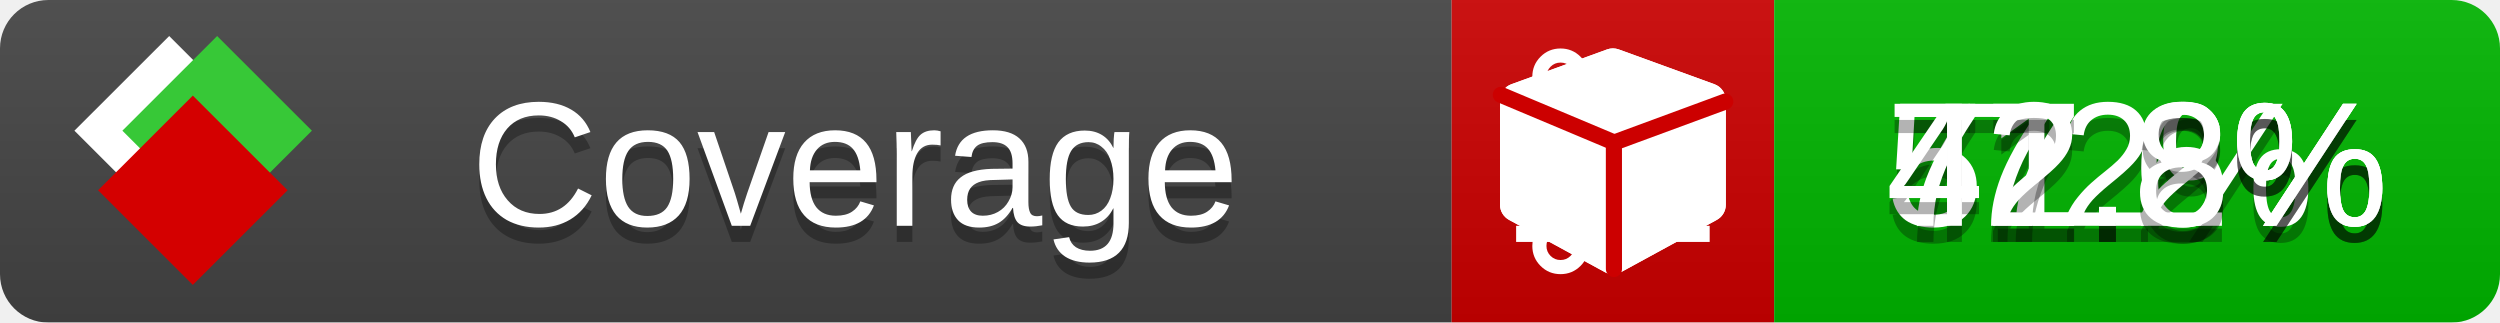
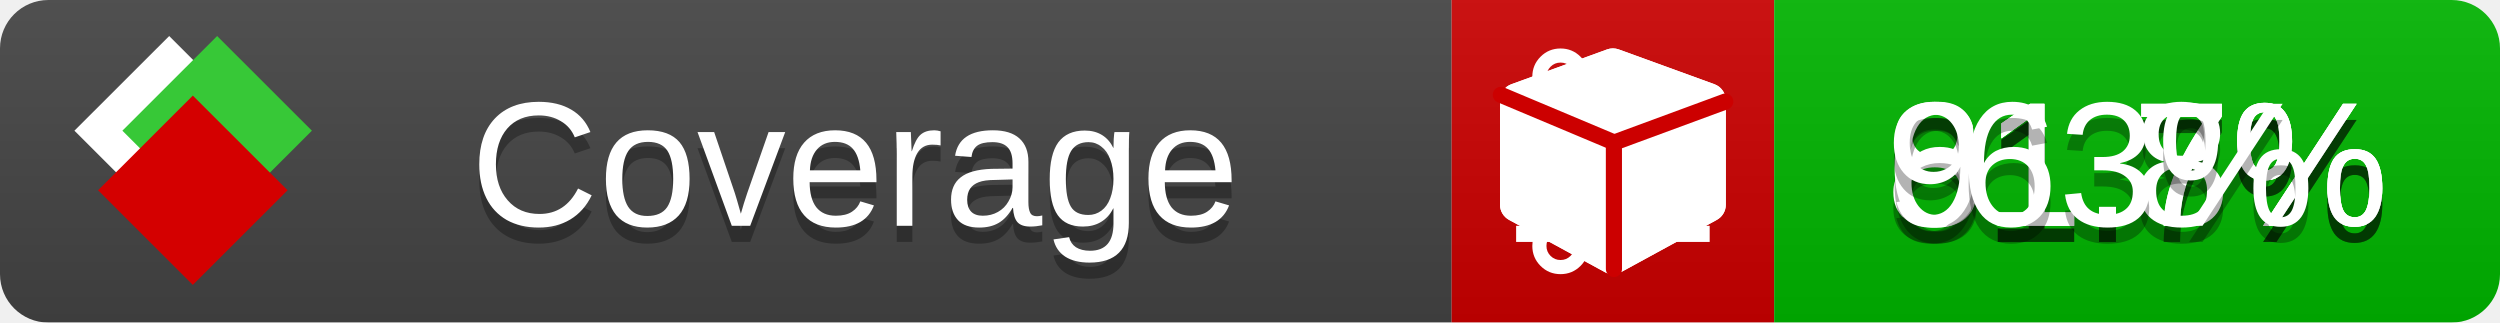
<svg xmlns="http://www.w3.org/2000/svg" xmlns:xlink="http://www.w3.org/1999/xlink" width="155" height="20">
  <style type="text/css">
          
            @keyframes fade1 {
                0% { visibility: visible; opacity: 1; }
               23% { visibility: visible; opacity: 1; }
               25% { visibility: hidden; opacity: 0; }
               48% { visibility: hidden; opacity: 0; }
               50% { visibility: hidden; opacity: 0; }
               73% { visibility: hidden; opacity: 0; }
               75% { visibility: hidden; opacity: 0; }
               98% { visibility: hidden; opacity: 0; }
              100% { visibility: visible; opacity: 1; }
            }
            @keyframes fade2 {
                0% { visibility: hidden; opacity: 0; }
               23% { visibility: hidden; opacity: 0; }
               25% { visibility: visible; opacity: 1; }
               48% { visibility: visible; opacity: 1; }
               50% { visibility: hidden; opacity: 0; }
               73% { visibility: hidden; opacity: 0; }
               75% { visibility: hidden; opacity: 0; }
               98% { visibility: hidden; opacity: 0; }
              100% { visibility: hidden; opacity: 0; }
            }
            @keyframes fade3 {
                0% { visibility: hidden; opacity: 0; }
               23% { visibility: hidden; opacity: 0; }
               25% { visibility: hidden; opacity: 0; }
               48% { visibility: hidden; opacity: 0; }
               50% { visibility: visible; opacity: 1; }
               73% { visibility: visible; opacity: 1; }
               75% { visibility: hidden; opacity: 0; }
               98% { visibility: hidden; opacity: 0; }
              100% { visibility: hidden; opacity: 0; }
            }
            @keyframes fade4 {
                0% { visibility: hidden; opacity: 0; }
               23% { visibility: hidden; opacity: 0; }
               25% { visibility: hidden; opacity: 0; }
               48% { visibility: hidden; opacity: 0; }
               50% { visibility: hidden; opacity: 0; }
               73% { visibility: hidden; opacity: 0; }
               75% { visibility: visible; opacity: 1; }
               98% { visibility: visible; opacity: 1; }
              100% { visibility: hidden; opacity: 0; }
            }
            .linecoverage {
                animation-duration: 15s;
                animation-name: fade1;
                animation-iteration-count: infinite;
            }
            .branchcoverage {
                animation-duration: 15s;
                animation-name: fade2;
                animation-iteration-count: infinite;
            }
            .methodcoverage {
                animation-duration: 15s;
                animation-name: fade3;
                animation-iteration-count: infinite;
            }
            .fullmethodcoverage {
                animation-duration: 15s;
                animation-name: fade4;
                animation-iteration-count: infinite;
            }
          
    </style>
  <defs>
    <linearGradient id="gradient" x2="0" y2="100%">
      <stop offset="0" stop-color="#bbb" stop-opacity=".1" />
      <stop offset="1" stop-opacity=".1" />
    </linearGradient>
    <linearGradient id="c">
      <stop offset="0" stop-color="#d40000" />
      <stop offset="1" stop-color="#ff2a2a" />
    </linearGradient>
    <linearGradient id="a">
      <stop offset="0" stop-color="#e0e0de" />
      <stop offset="1" stop-color="#fff" />
    </linearGradient>
    <linearGradient id="b">
      <stop offset="0" stop-color="#37c837" />
      <stop offset="1" stop-color="#217821" />
    </linearGradient>
    <linearGradient xlink:href="#a" id="e" x1="106.44" x2="69.96" y1="-11.96" y2="-46.84" gradientTransform="matrix(-.8426 -.00045 -.00045 -.8426 -94.27 -75.82)" gradientUnits="userSpaceOnUse" />
    <linearGradient xlink:href="#b" id="f" x1="56.19" x2="77.97" y1="-23.45" y2="10.62" gradientTransform="matrix(.8426 .00045 .00045 .8426 94.27 75.82)" gradientUnits="userSpaceOnUse" />
    <linearGradient xlink:href="#c" id="g" x1="79.98" x2="132.9" y1="10.79" y2="10.79" gradientTransform="matrix(.8426 .00045 .00045 .8426 94.27 75.82)" gradientUnits="userSpaceOnUse" />
    <mask id="mask">
      <rect width="155" height="20" rx="3" fill="#fff" />
    </mask>
    <g id="icon" transform="matrix(.04486 0 0 .04481 -.48 -.63)">
      <rect width="52.92" height="52.92" x="-109.72" y="-27.13" fill="url(#e)" transform="rotate(-135)" />
      <rect width="52.92" height="52.92" x="70.19" y="-39.18" fill="url(#f)" transform="rotate(45)" />
      <rect width="52.92" height="52.92" x="80.05" y="-15.74" fill="url(#g)" transform="rotate(45)" />
    </g>
  </defs>
  <g mask="url(#mask)">
    <rect x="0" y="0" width="90" height="20" fill="#444" />
    <rect x="90" y="0" width="20" height="20" fill="#c00" />
    <rect x="110" y="0" width="45" height="20" fill="#00B600" />
    <rect x="0" y="0" width="155" height="20" fill="url(#gradient)" />
  </g>
  <g>
    <path class="linecoverage" stroke="#fff" d="M94 6.5 h12 M94 10.5 h12 M94 14.5 h12" />
    <path class="branchcoverage" fill="#fff" d="m 97.628,15.247 q 0,-0.364 -0.255,-0.619 -0.255,-0.255 -0.619,-0.255 -0.364,0 -0.619,0.255 -0.255,0.255 -0.255,0.619 0,0.364 0.255,0.619 0.255,0.255 0.619,0.255 0.364,0 0.619,-0.255 0.255,-0.255 0.255,-0.619 z m 0,-10.493 q 0,-0.364 -0.255,-0.619 -0.255,-0.255 -0.619,-0.255 -0.364,0 -0.619,0.255 -0.255,0.255 -0.255,0.619 0,0.364 0.255,0.619 0.255,0.255 0.619,0.255 0.364,0 0.619,-0.255 0.255,-0.255 0.255,-0.619 z m 5.83,1.166 q 0,-0.364 -0.255,-0.619 -0.255,-0.255 -0.619,-0.255 -0.364,0 -0.619,0.255 -0.255,0.255 -0.255,0.619 0,0.364 0.255,0.619 0.255,0.255 0.619,0.255 0.364,0 0.619,-0.255 0.255,-0.255 0.255,-0.619 z m 0.874,0 q 0,0.474 -0.237,0.879 -0.237,0.405 -0.638,0.633 -0.018,2.614 -2.059,3.771 -0.619,0.346 -1.849,0.738 -1.166,0.364 -1.544,0.647 -0.378,0.282 -0.378,0.911 l 0,0.237 q 0.401,0.228 0.638,0.633 0.237,0.405 0.237,0.879 0,0.729 -0.51,1.239 -0.51,0.51 -1.239,0.51 -0.729,0 -1.239,-0.51 -0.51,-0.51 -0.51,-1.239 0,-0.474 0.237,-0.879 0.237,-0.405 0.638,-0.633 l 0,-7.469 q -0.401,-0.228 -0.638,-0.633 -0.237,-0.405 -0.237,-0.879 0,-0.729 0.51,-1.239 0.51,-0.51 1.239,-0.51 0.729,0 1.239,0.51 0.51,0.51 0.51,1.239 0,0.474 -0.237,0.879 -0.237,0.405 -0.638,0.633 l 0,4.527 q 0.492,-0.237 1.403,-0.519 0.501,-0.155 0.797,-0.269 0.296,-0.114 0.642,-0.282 0.346,-0.169 0.537,-0.36 0.191,-0.191 0.369,-0.465 0.178,-0.273 0.255,-0.633 0.077,-0.36 0.077,-0.833 -0.401,-0.228 -0.638,-0.633 -0.237,-0.405 -0.237,-0.879 0,-0.729 0.51,-1.239 0.51,-0.51 1.239,-0.51 0.729,0 1.239,0.51 0.51,0.51 0.51,1.239 z" />
    <path class="methodcoverage" fill="#fff" d="m 100.538,15.629 5.385,-2.936 v -5.351 l -5.385,1.96 z M 100,8.351 105.873,6.214 100,4.077 94.127,6.214 Z m 7,-2.12 v 6.462 q 0,0.294 -0.151,0.547 -0.151,0.252 -0.412,0.395 l -5.923,3.231 q -0.236,0.135 -0.513,0.135 -0.278,0 -0.513,-0.135 l -5.923,-3.231 Q 93.303,13.492 93.151,13.239 93,12.987 93,12.692 v -6.462 q 0,-0.337 0.194,-0.614 0.194,-0.278 0.513,-0.395 l 5.923,-2.154 q 0.185,-0.067 0.37,-0.067 0.185,0 0.37,0.067 l 5.923,2.154 q 0.32,0.118 0.513,0.395 Q 107,5.894 107,6.231 Z" />
    <path class="fullmethodcoverage" fill="#fff" d="m 107,6.231 v 6.462 c 0,0.196 -0.051,0.379 -0.151,0.547 -0.101,0.168 -0.238,0.3 -0.412,0.395 l -5.923,3.231 c -0.157,0.09 -0.328,0.135 -0.513,0.135 -0.185,0 -0.356,-0.045 -0.513,-0.135 l -5.923,-3.231 C 93.39,13.539 93.252,13.407 93.151,13.239 93.05,13.071 93,12.889 93,12.692 v -6.462 c 0,-0.224 0.065,-0.429 0.194,-0.614 0.129,-0.185 0.3,-0.317 0.513,-0.395 l 5.923,-2.154 c 0.123,-0.045 0.247,-0.067 0.37,-0.067 0.123,0 0.247,0.022 0.37,0.067 l 5.923,2.154 c 0.213,0.079 0.384,0.21 0.513,0.395 0.129,0.185 0.194,0.39 0.194,0.614 z" />
    <path class="fullmethodcoverage" style="fill:none;stroke:#cc0000;stroke-width:1;stroke-linecap:round;stroke-dasharray:none;stroke-opacity:1" d="m 100.064,16.677 -0.002,-7.833 6.906,-2.547" />
    <path class="fullmethodcoverage" style="fill:none;stroke:#cc0000;stroke-width:1;stroke-linecap:round;stroke-dasharray:none;stroke-opacity:1" d="M 99.914,8.765 93.052,5.882" />
  </g>
  <g fill="#fff" text-anchor="middle" font-family="Verdana,Arial,Geneva,sans-serif" font-size="11">
    <a xlink:href="https://github.com/danielpalme/ReportGenerator" target="_top">
      <use xlink:href="#icon" transform="translate(3,1) scale(3.5)" />
    </a>
    <text x="53" y="15" fill="#010101" fill-opacity=".3">Coverage</text>
    <text x="53" y="14" fill="#fff">Coverage</text>
-     <text class="linecoverage" x="132.5" y="15" fill="#010101" fill-opacity=".3">72%</text>
-     <text class="linecoverage" x="132.5" y="14">72%</text>
-     <text class="branchcoverage" x="132.5" y="15" fill="#010101" fill-opacity=".3">51.6%</text>
-     <text class="branchcoverage" x="132.5" y="14">51.6%</text>
-     <text class="methodcoverage" x="132.5" y="15" fill="#010101" fill-opacity=".3">77.2%</text>
-     <text class="methodcoverage" x="132.5" y="14">77.2%</text>
-     <text class="fullmethodcoverage" x="132.5" y="15" fill="#010101" fill-opacity=".3">42.8%</text>
-     <text class="fullmethodcoverage" x="132.5" y="14">42.8%</text>
+     <text class="linecoverage" x="132.5" y="15" fill="#010101" fill-opacity=".3">81.7%</text>
+     <text class="linecoverage" x="132.5" y="14">81.7%</text>
+     <text class="branchcoverage" x="132.5" y="15" fill="#010101" fill-opacity=".3">61.7%</text>
+     <text class="branchcoverage" x="132.5" y="14">61.7%</text>
+     <text class="methodcoverage" x="132.5" y="15" fill="#010101" fill-opacity=".3">91.8%</text>
+     <text class="methodcoverage" x="132.5" y="14">91.8%</text>
+     <text class="fullmethodcoverage" x="132.5" y="15" fill="#010101" fill-opacity=".3">63%</text>
+     <text class="fullmethodcoverage" x="132.5" y="14">63%</text>
  </g>
  <g>
    <rect class="linecoverage" x="90" y="0" width="65" height="20" fill-opacity="0" />
    <rect class="branchcoverage" x="90" y="0" width="65" height="20" fill-opacity="0" />
    <rect class="methodcoverage" x="90" y="0" width="65" height="20" fill-opacity="0" />
    <rect class="fullmethodcoverage" x="90" y="0" width="65" height="20" fill-opacity="0" />
  </g>
</svg>
